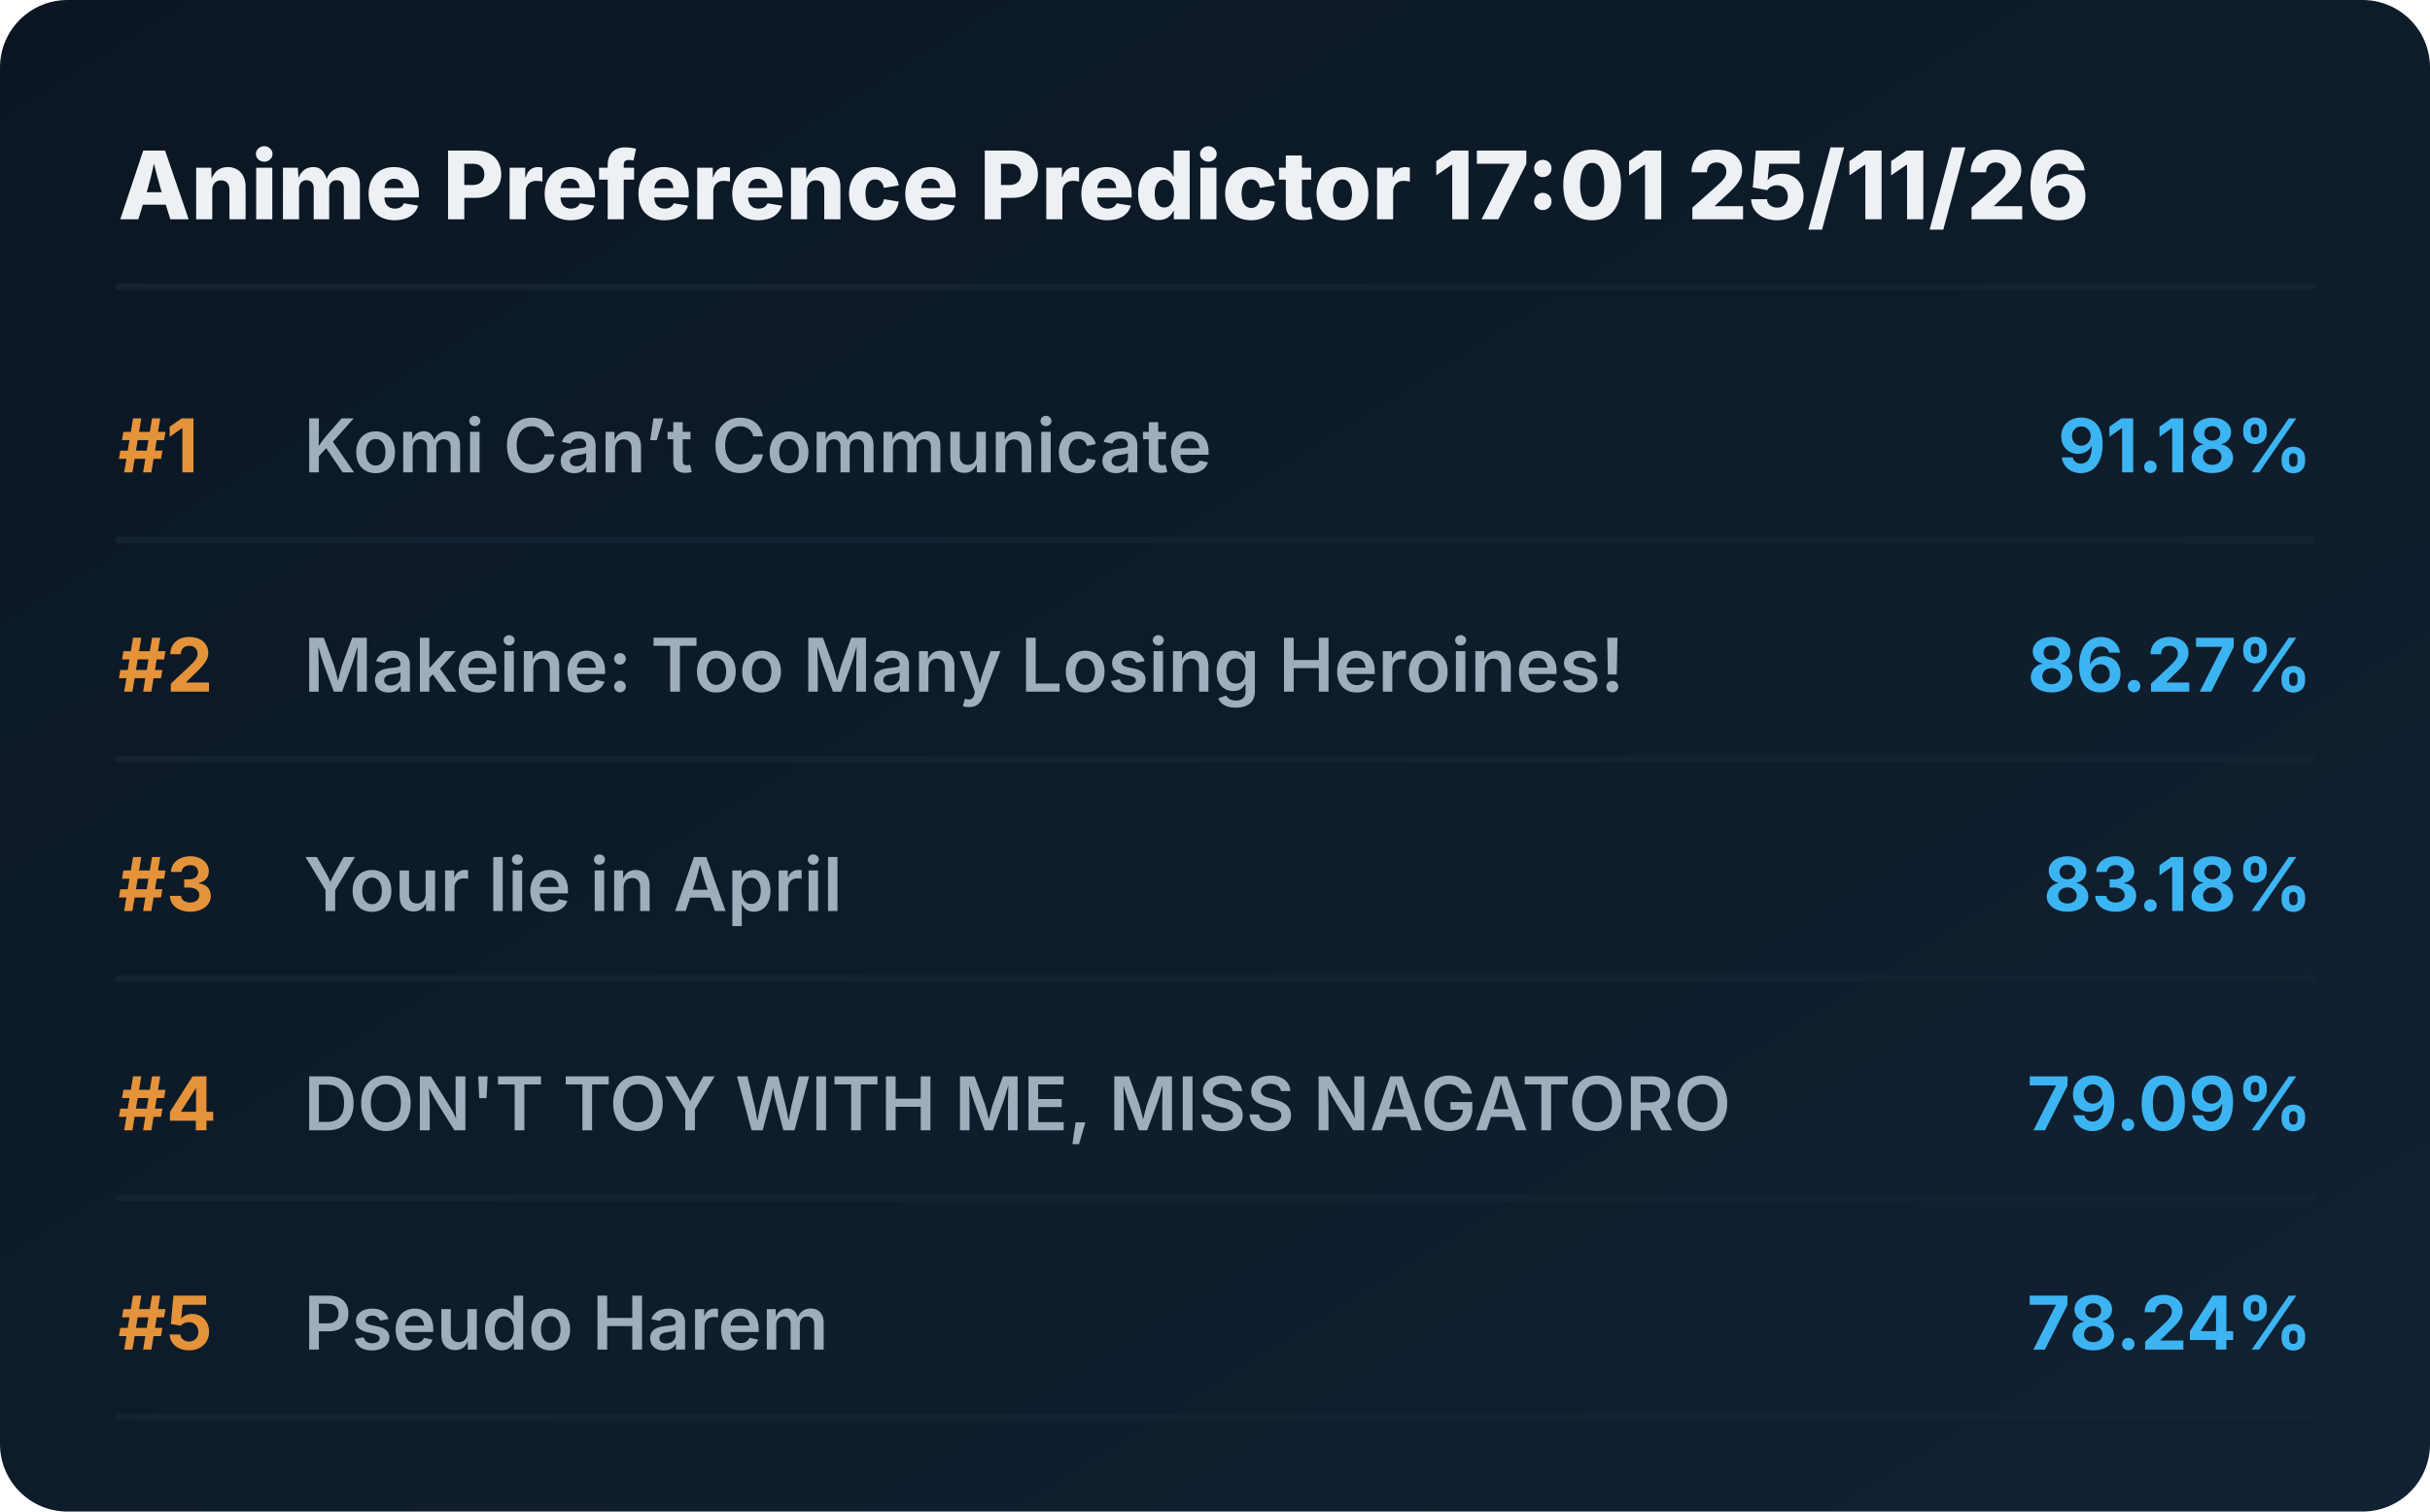
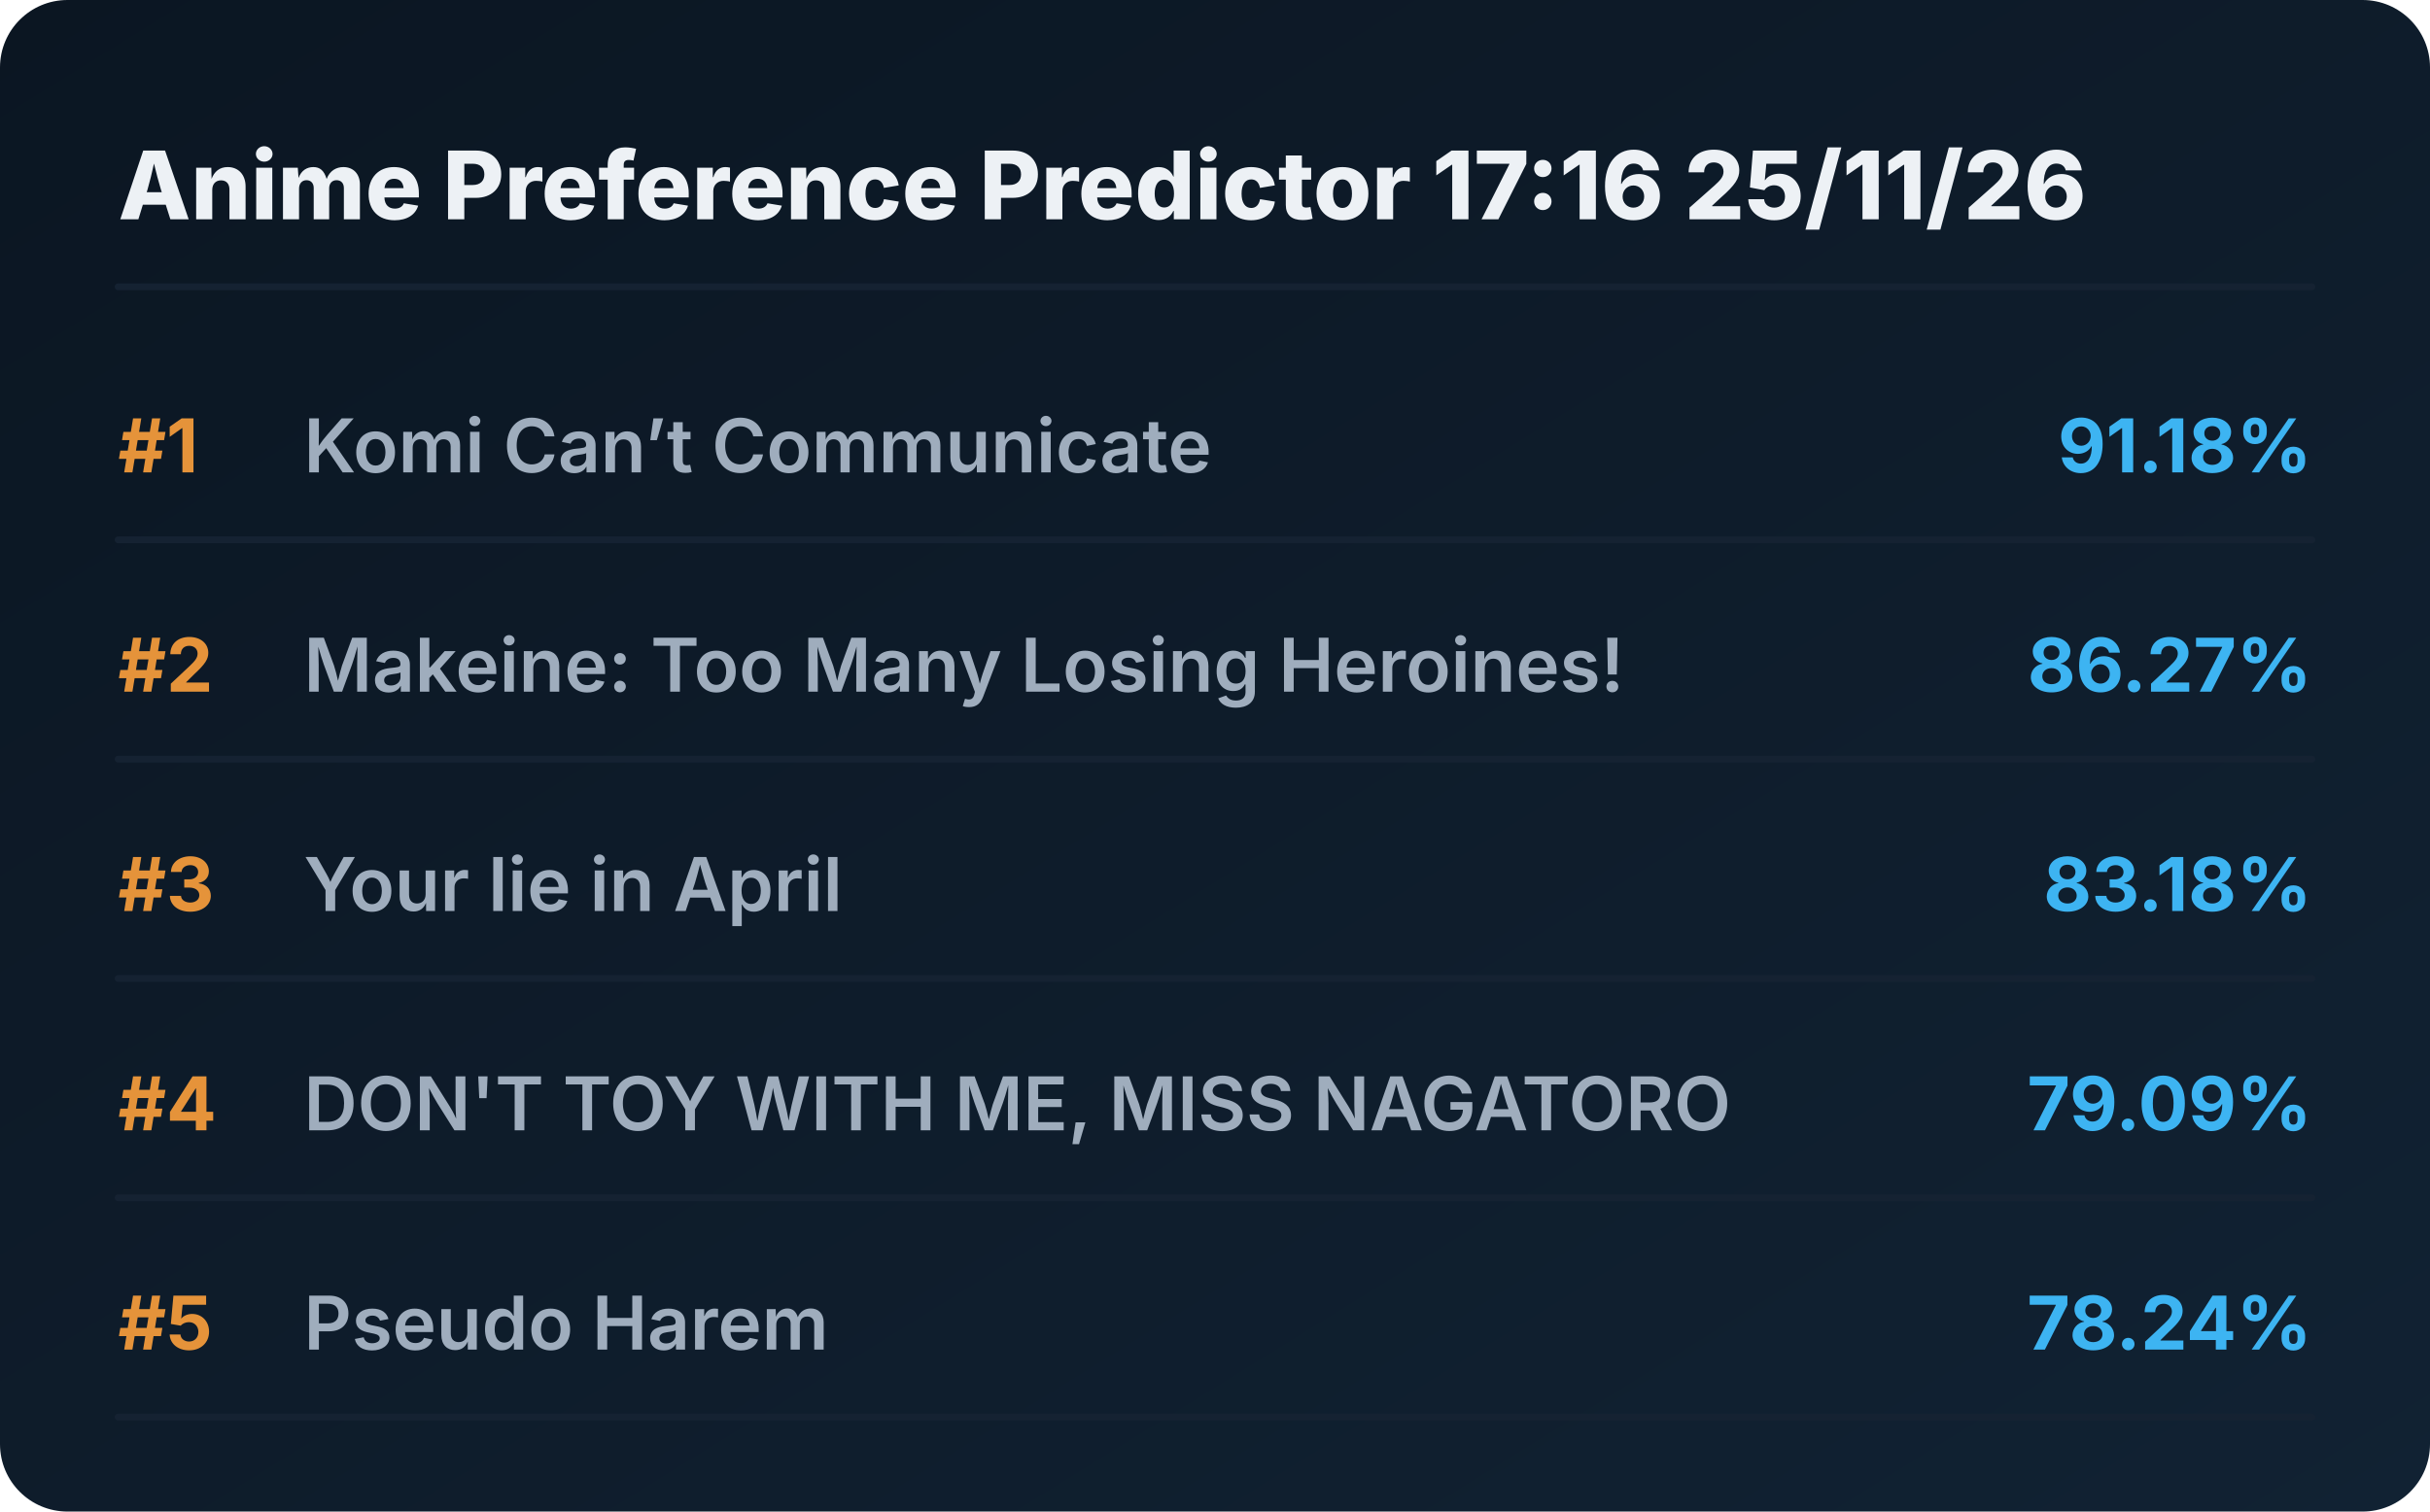
<svg xmlns="http://www.w3.org/2000/svg" viewBox="0 0 720 448" preserveAspectRatio="xMidYMid meet" style="width: 100%; height: auto; max-width: 720px;">
  <defs>
    <linearGradient id="boxGrad" x1="0%" y1="0%" x2="100%" y2="100%">
      <stop offset="0%" stop-color="#0b1622" />
      <stop offset="100%" stop-color="#112233" />
    </linearGradient>
    <clipPath id="titleClip">
      <rect x="90" y="0" width="510" height="100%" />
    </clipPath>
  </defs>
  <style>
    .bg { fill: url(#boxGrad); rx: 20px; }
    .header { font-family: 'Overpass', 'Inter', system-ui, sans-serif; font-weight: 800; font-size: 28px; fill: #edf1f5; }
    .rank { font-family: 'Overpass', 'Inter', system-ui, sans-serif; font-weight: 700; font-size: 22px; fill: #e5933a; }
    .title { font-family: 'Overpass', 'Inter', system-ui, sans-serif; font-weight: 600; font-size: 22px; fill: #9fadbd; }
    .score { font-family: 'Overpass', 'Inter', system-ui, sans-serif; font-weight: 700; font-size: 22px; fill: #3db4f2; }
    .line { stroke: #152232; stroke-width: 2; stroke-linecap: round; }
  </style>
  <rect class="bg" width="720" height="448" />
-   <text x="35" y="65" class="header">Anime Preference Predictor 17:01 25/11/26</text>
+   <text x="35" y="65" class="header">Anime Preference Predictor 17:16 25/11/26</text>
  <line x1="35" y1="85" x2="685" y2="85" class="line" />
  <g transform="translate(0, 0)">
    <text x="35" y="140" class="rank">#1</text>
    <text x="90" y="140" class="title">Komi Can’t Communicate</text>
    <text x="685" y="140" class="score" text-anchor="end">91.18%</text>
    <line x1="35" y1="160" x2="685" y2="160" class="line" />
  </g>
  <g transform="translate(0, 65)">
    <text x="35" y="140" class="rank">#2</text>
    <text x="90" y="140" class="title">Makeine: Too Many Losing Heroines!</text>
    <text x="685" y="140" class="score" text-anchor="end">86.27%</text>
    <line x1="35" y1="160" x2="685" y2="160" class="line" />
  </g>
  <g transform="translate(0, 130)">
    <text x="35" y="140" class="rank">#3</text>
    <text x="90" y="140" class="title">Your lie in April</text>
    <text x="685" y="140" class="score" text-anchor="end">83.18%</text>
    <line x1="35" y1="160" x2="685" y2="160" class="line" />
  </g>
  <g transform="translate(0, 195)">
    <text x="35" y="140" class="rank">#4</text>
    <text x="90" y="140" class="title">DON'T TOY WITH ME, MISS NAGATORO</text>
    <text x="685" y="140" class="score" text-anchor="end">79.09%</text>
    <line x1="35" y1="160" x2="685" y2="160" class="line" />
  </g>
  <g transform="translate(0, 260)">
    <text x="35" y="140" class="rank">#5</text>
    <text x="90" y="140" class="title">Pseudo Harem</text>
    <text x="685" y="140" class="score" text-anchor="end">78.24%</text>
    <line x1="35" y1="160" x2="685" y2="160" class="line" />
  </g>
</svg>
